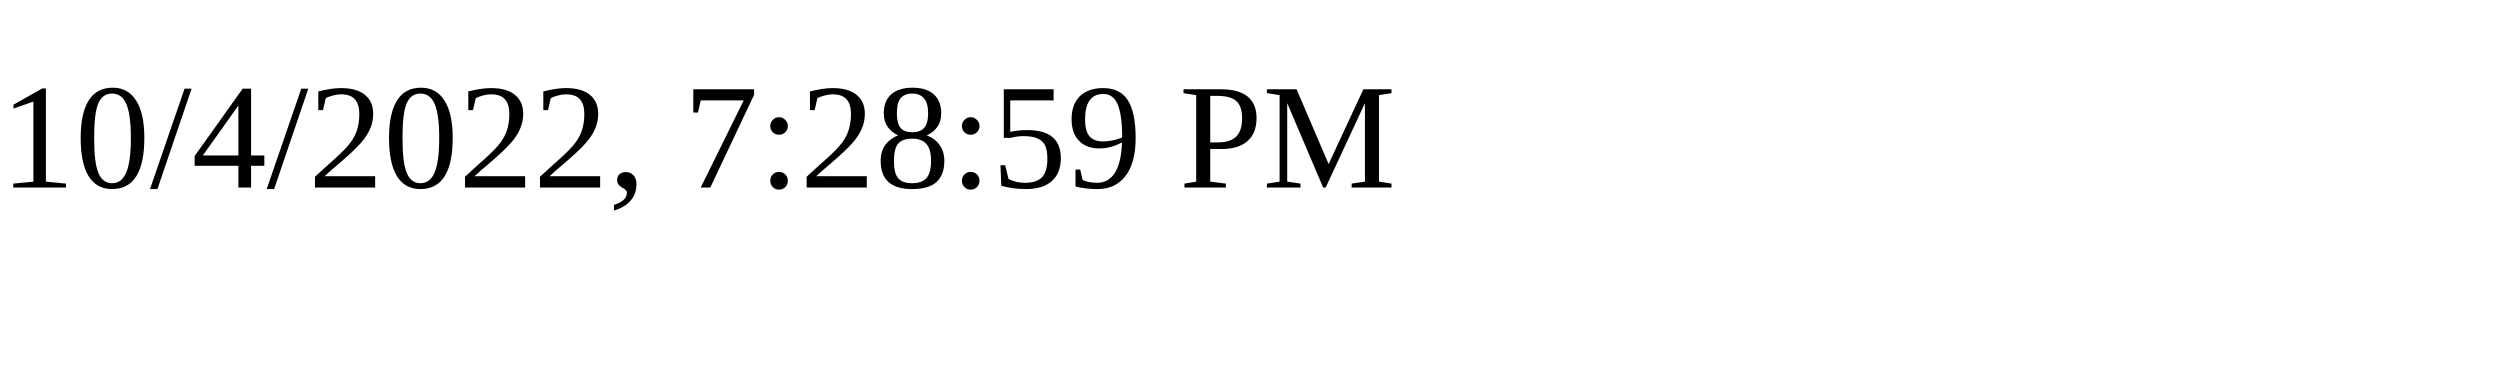
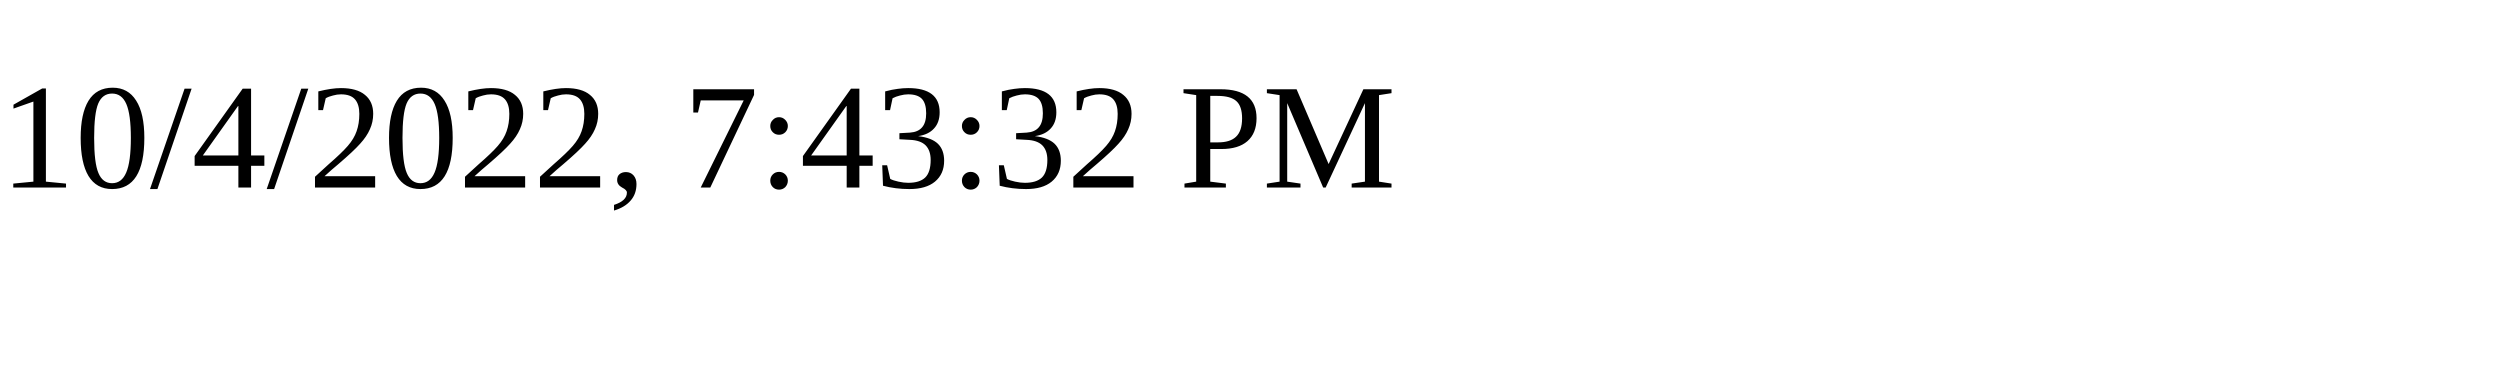
<svg xmlns="http://www.w3.org/2000/svg" height="30" width="200">
-   <text x="0" y="15">10/4/2022, 7:28:59 PM</text>
+   <text x="0" y="15">10/4/2022, 7:43:32 PM</text>
</svg>
